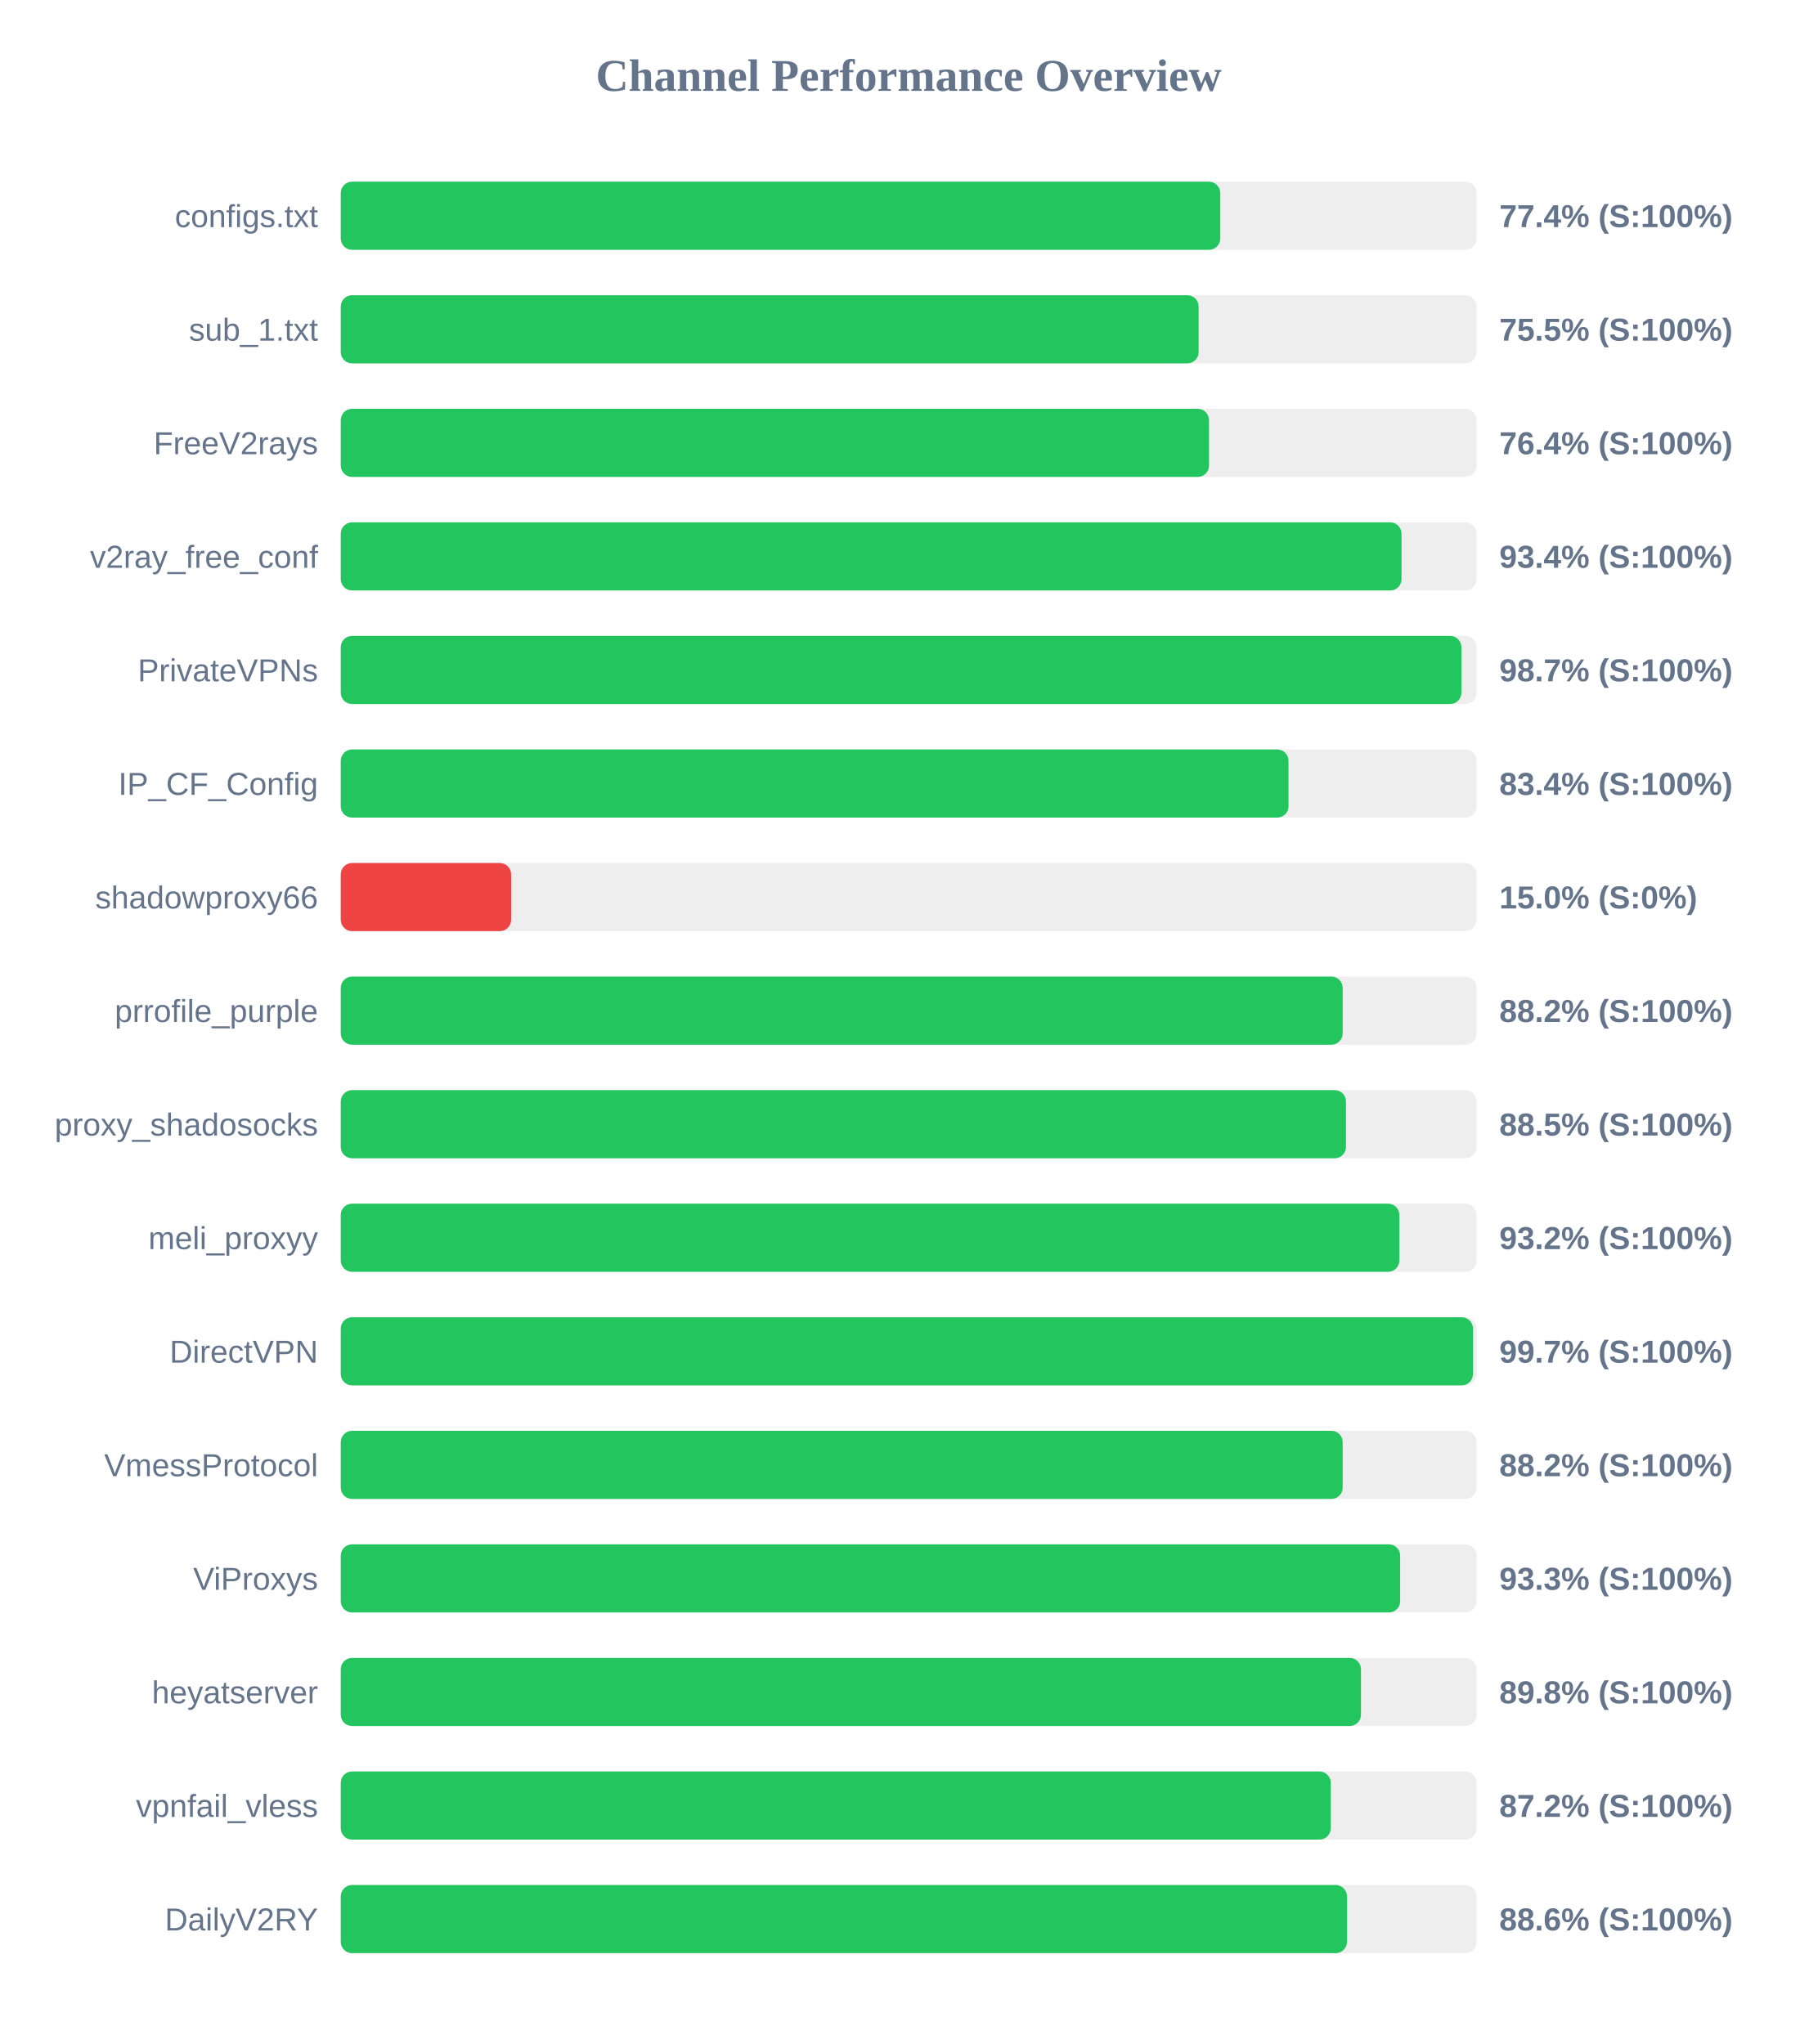
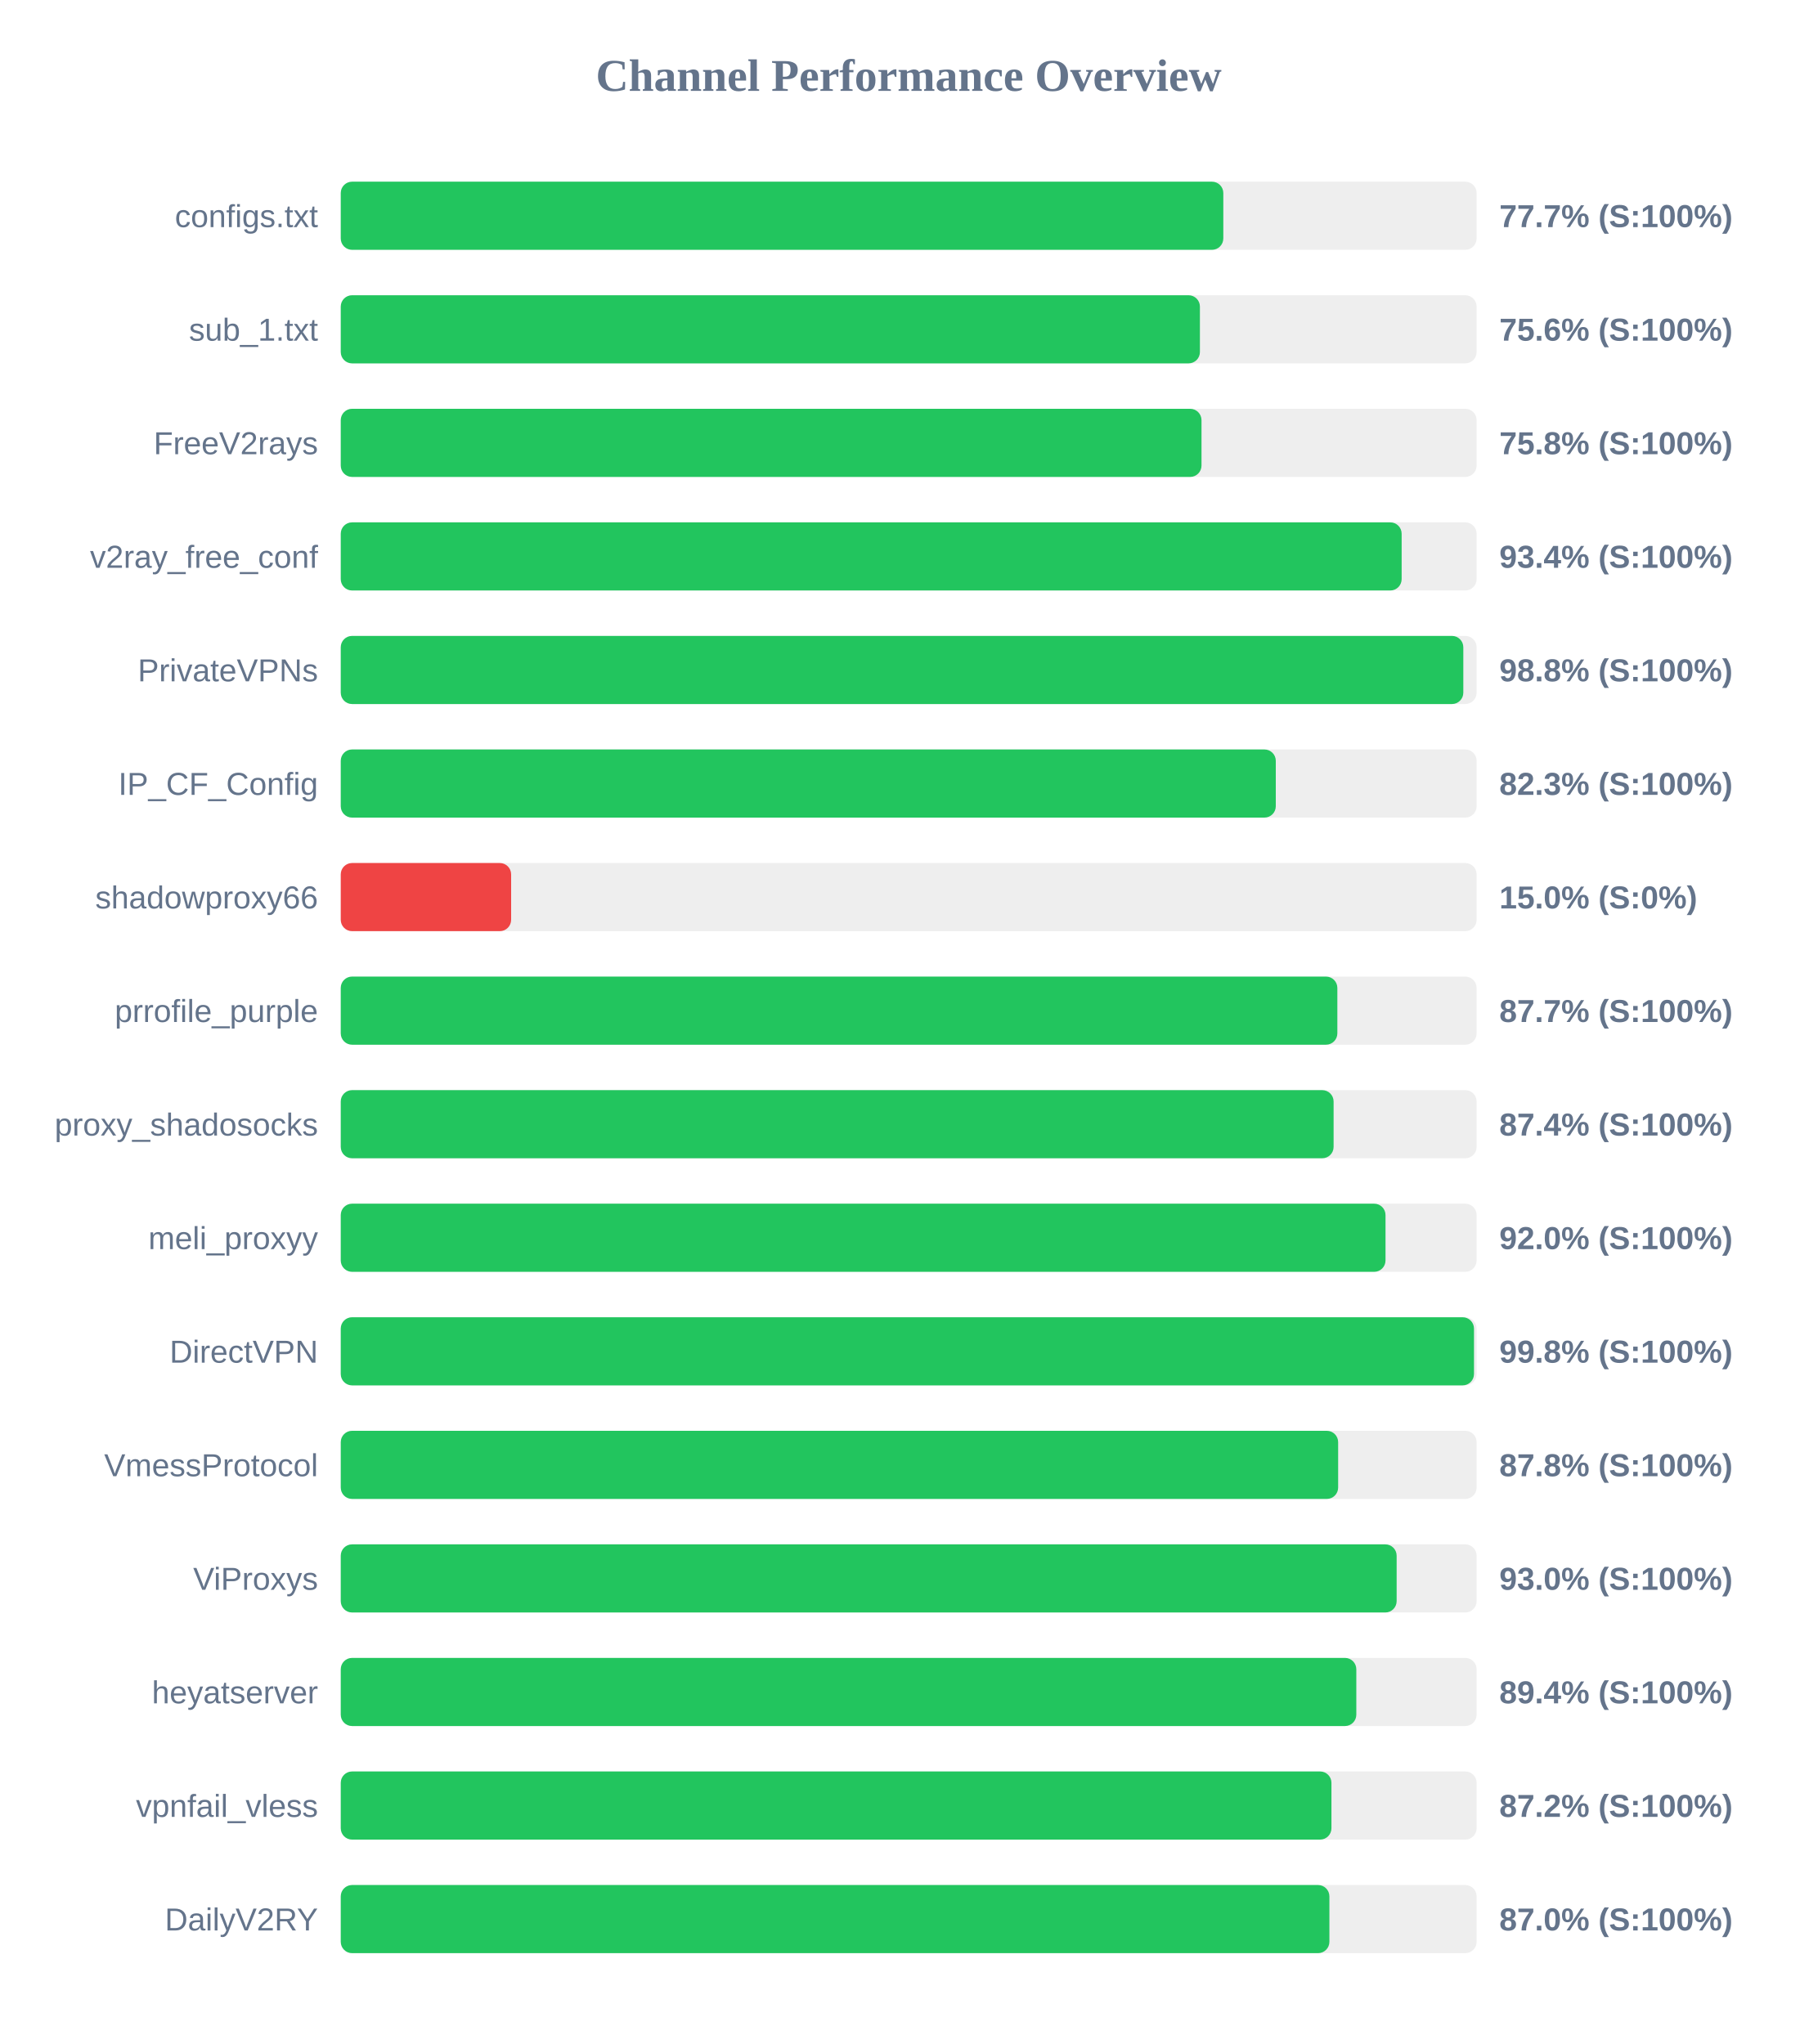
<svg xmlns="http://www.w3.org/2000/svg" width="800" height="900" version="1.1">
  <style>
        .row { font: 14px Arial; fill: #64748b; }
        .score { font: bold 14px Arial; fill: #64748b; }
    </style>
  <text x="400" y="40" text-anchor="middle" font-size="20px" font-weight="bold" fill="#64748b">Channel Performance Overview</text>
  <rect x="150" y="80" width="500" height="30" fill="#eee" rx="5" />
-   <rect x="150" y="80" width="387.15" height="30" fill="#22c55e" rx="5" />
+   <rect x="150" y="80" width="388.5" height="30" fill="#22c55e" rx="5" />
  <text x="140" y="100" text-anchor="end" class="row">configs.txt</text>
-   <text x="660" y="100" text-anchor="start" class="score">77.4% (S:100%)</text>
+   <text x="660" y="100" text-anchor="start" class="score">77.7% (S:100%)</text>
  <rect x="150" y="130" width="500" height="30" fill="#eee" rx="5" />
-   <rect x="150" y="130" width="377.65" height="30" fill="#22c55e" rx="5" />
+   <rect x="150" y="130" width="378.2" height="30" fill="#22c55e" rx="5" />
  <text x="140" y="150" text-anchor="end" class="row">sub_1.txt</text>
-   <text x="660" y="150" text-anchor="start" class="score">75.5% (S:100%)</text>
+   <text x="660" y="150" text-anchor="start" class="score">75.6% (S:100%)</text>
  <rect x="150" y="180" width="500" height="30" fill="#eee" rx="5" />
-   <rect x="150" y="180" width="382.2" height="30" fill="#22c55e" rx="5" />
+   <rect x="150" y="180" width="378.9" height="30" fill="#22c55e" rx="5" />
  <text x="140" y="200" text-anchor="end" class="row">FreeV2rays</text>
-   <text x="660" y="200" text-anchor="start" class="score">76.4% (S:100%)</text>
+   <text x="660" y="200" text-anchor="start" class="score">75.8% (S:100%)</text>
  <rect x="150" y="230" width="500" height="30" fill="#eee" rx="5" />
-   <rect x="150" y="230" width="466.95" height="30" fill="#22c55e" rx="5" />
+   <rect x="150" y="230" width="467.0" height="30" fill="#22c55e" rx="5" />
  <text x="140" y="250" text-anchor="end" class="row">v2ray_free_conf</text>
  <text x="660" y="250" text-anchor="start" class="score">93.4% (S:100%)</text>
  <rect x="150" y="280" width="500" height="30" fill="#eee" rx="5" />
-   <rect x="150" y="280" width="493.3" height="30" fill="#22c55e" rx="5" />
+   <rect x="150" y="280" width="494.15" height="30" fill="#22c55e" rx="5" />
  <text x="140" y="300" text-anchor="end" class="row">PrivateVPNs</text>
-   <text x="660" y="300" text-anchor="start" class="score">98.7% (S:100%)</text>
+   <text x="660" y="300" text-anchor="start" class="score">98.8% (S:100%)</text>
  <rect x="150" y="330" width="500" height="30" fill="#eee" rx="5" />
-   <rect x="150" y="330" width="417.2" height="30" fill="#22c55e" rx="5" />
+   <rect x="150" y="330" width="411.6" height="30" fill="#22c55e" rx="5" />
  <text x="140" y="350" text-anchor="end" class="row">IP_CF_Config</text>
-   <text x="660" y="350" text-anchor="start" class="score">83.4% (S:100%)</text>
+   <text x="660" y="350" text-anchor="start" class="score">82.3% (S:100%)</text>
  <rect x="150" y="380" width="500" height="30" fill="#eee" rx="5" />
  <rect x="150" y="380" width="75.0" height="30" fill="#ef4444" rx="5" />
  <text x="140" y="400" text-anchor="end" class="row">shadowproxy66</text>
  <text x="660" y="400" text-anchor="start" class="score">15.0% (S:0%)</text>
  <rect x="150" y="430" width="500" height="30" fill="#eee" rx="5" />
-   <rect x="150" y="430" width="441.05" height="30" fill="#22c55e" rx="5" />
+   <rect x="150" y="430" width="438.7" height="30" fill="#22c55e" rx="5" />
  <text x="140" y="450" text-anchor="end" class="row">prrofile_purple</text>
-   <text x="660" y="450" text-anchor="start" class="score">88.2% (S:100%)</text>
+   <text x="660" y="450" text-anchor="start" class="score">87.7% (S:100%)</text>
  <rect x="150" y="480" width="500" height="30" fill="#eee" rx="5" />
-   <rect x="150" y="480" width="442.5" height="30" fill="#22c55e" rx="5" />
+   <rect x="150" y="480" width="437.05" height="30" fill="#22c55e" rx="5" />
  <text x="140" y="500" text-anchor="end" class="row">proxy_shadosocks</text>
-   <text x="660" y="500" text-anchor="start" class="score">88.5% (S:100%)</text>
+   <text x="660" y="500" text-anchor="start" class="score">87.4% (S:100%)</text>
  <rect x="150" y="530" width="500" height="30" fill="#eee" rx="5" />
-   <rect x="150" y="530" width="466.0" height="30" fill="#22c55e" rx="5" />
+   <rect x="150" y="530" width="459.9" height="30" fill="#22c55e" rx="5" />
  <text x="140" y="550" text-anchor="end" class="row">meli_proxyy</text>
-   <text x="660" y="550" text-anchor="start" class="score">93.2% (S:100%)</text>
+   <text x="660" y="550" text-anchor="start" class="score">92.0% (S:100%)</text>
  <rect x="150" y="580" width="500" height="30" fill="#eee" rx="5" />
-   <rect x="150" y="580" width="498.4" height="30" fill="#22c55e" rx="5" />
+   <rect x="150" y="580" width="498.85" height="30" fill="#22c55e" rx="5" />
  <text x="140" y="600" text-anchor="end" class="row">DirectVPN</text>
-   <text x="660" y="600" text-anchor="start" class="score">99.7% (S:100%)</text>
+   <text x="660" y="600" text-anchor="start" class="score">99.8% (S:100%)</text>
  <rect x="150" y="630" width="500" height="30" fill="#eee" rx="5" />
-   <rect x="150" y="630" width="441.05" height="30" fill="#22c55e" rx="5" />
+   <rect x="150" y="630" width="439.05" height="30" fill="#22c55e" rx="5" />
  <text x="140" y="650" text-anchor="end" class="row">VmessProtocol</text>
-   <text x="660" y="650" text-anchor="start" class="score">88.2% (S:100%)</text>
+   <text x="660" y="650" text-anchor="start" class="score">87.8% (S:100%)</text>
  <rect x="150" y="680" width="500" height="30" fill="#eee" rx="5" />
-   <rect x="150" y="680" width="466.35" height="30" fill="#22c55e" rx="5" />
+   <rect x="150" y="680" width="464.8" height="30" fill="#22c55e" rx="5" />
  <text x="140" y="700" text-anchor="end" class="row">ViProxys</text>
-   <text x="660" y="700" text-anchor="start" class="score">93.3% (S:100%)</text>
+   <text x="660" y="700" text-anchor="start" class="score">93.0% (S:100%)</text>
  <rect x="150" y="730" width="500" height="30" fill="#eee" rx="5" />
-   <rect x="150" y="730" width="449.1" height="30" fill="#22c55e" rx="5" />
+   <rect x="150" y="730" width="447.05" height="30" fill="#22c55e" rx="5" />
  <text x="140" y="750" text-anchor="end" class="row">heyatserver</text>
-   <text x="660" y="750" text-anchor="start" class="score">89.8% (S:100%)</text>
+   <text x="660" y="750" text-anchor="start" class="score">89.4% (S:100%)</text>
  <rect x="150" y="780" width="500" height="30" fill="#eee" rx="5" />
-   <rect x="150" y="780" width="435.8" height="30" fill="#22c55e" rx="5" />
+   <rect x="150" y="780" width="436.1" height="30" fill="#22c55e" rx="5" />
  <text x="140" y="800" text-anchor="end" class="row">vpnfail_vless</text>
  <text x="660" y="800" text-anchor="start" class="score">87.2% (S:100%)</text>
  <rect x="150" y="830" width="500" height="30" fill="#eee" rx="5" />
-   <rect x="150" y="830" width="442.95" height="30" fill="#22c55e" rx="5" />
+   <rect x="150" y="830" width="435.2" height="30" fill="#22c55e" rx="5" />
  <text x="140" y="850" text-anchor="end" class="row">DailyV2RY</text>
-   <text x="660" y="850" text-anchor="start" class="score">88.6% (S:100%)</text>
+   <text x="660" y="850" text-anchor="start" class="score">87.0% (S:100%)</text>
</svg>
